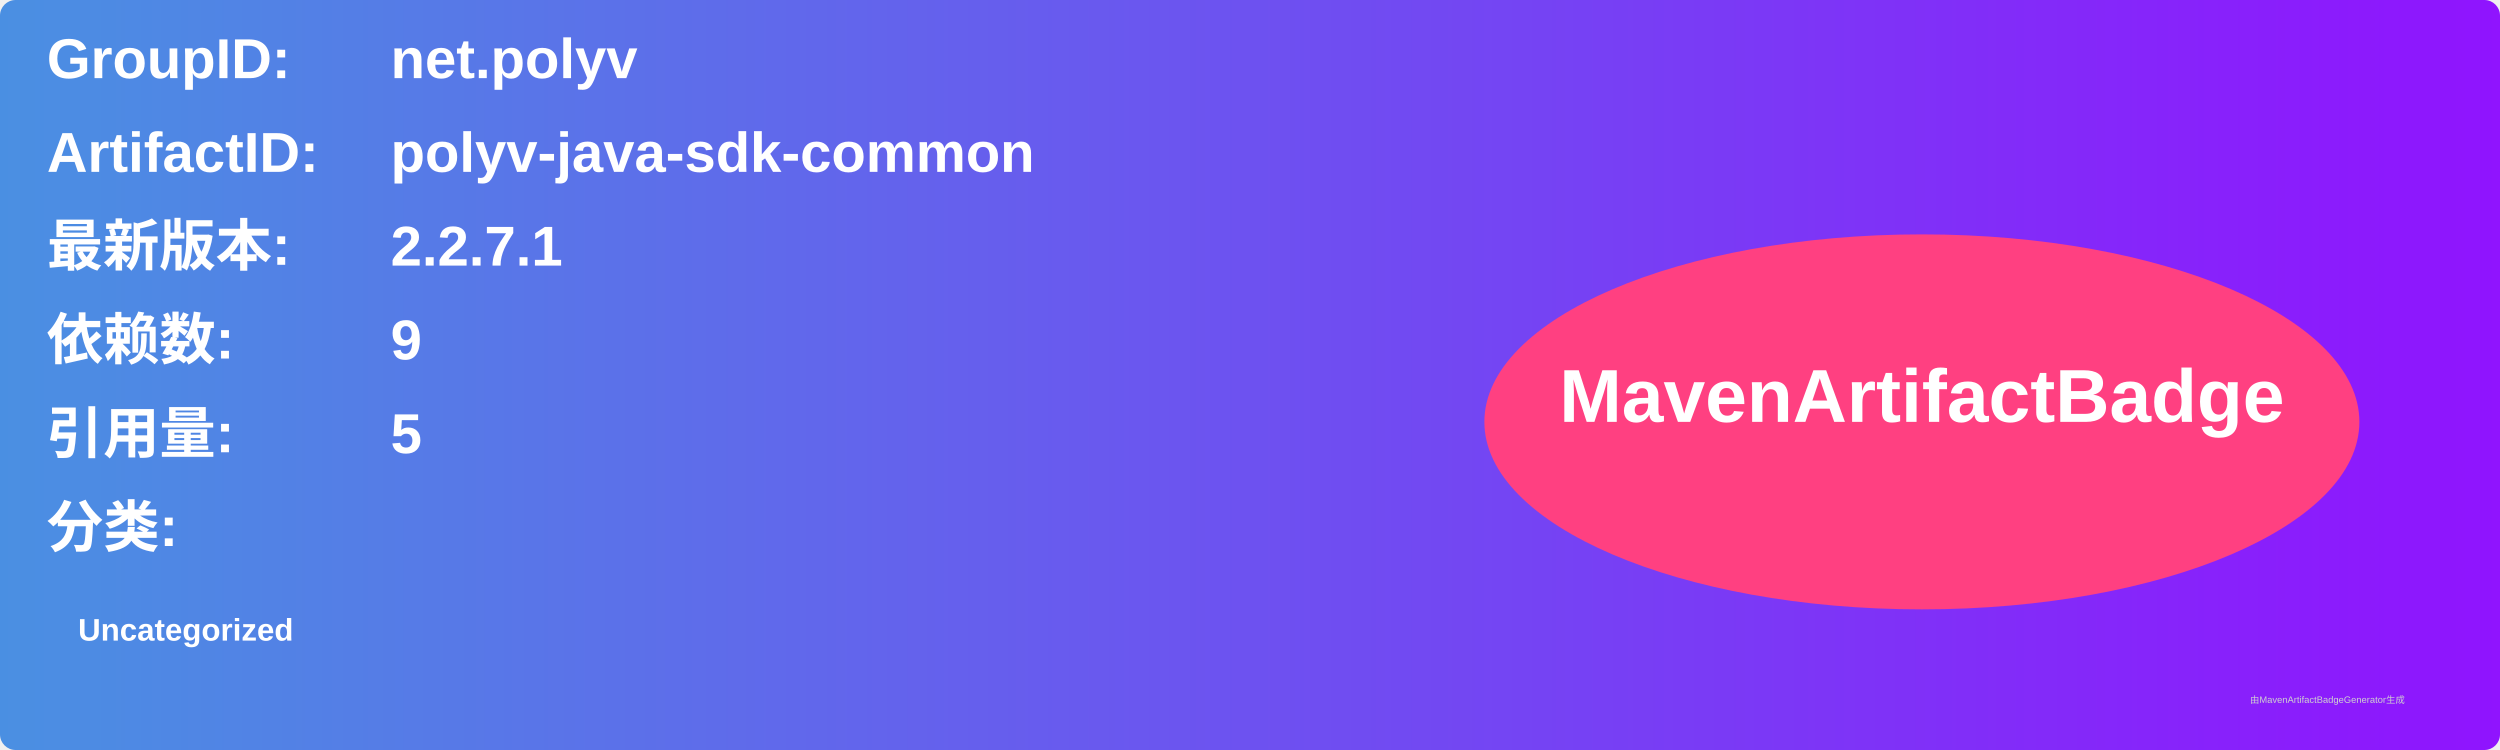
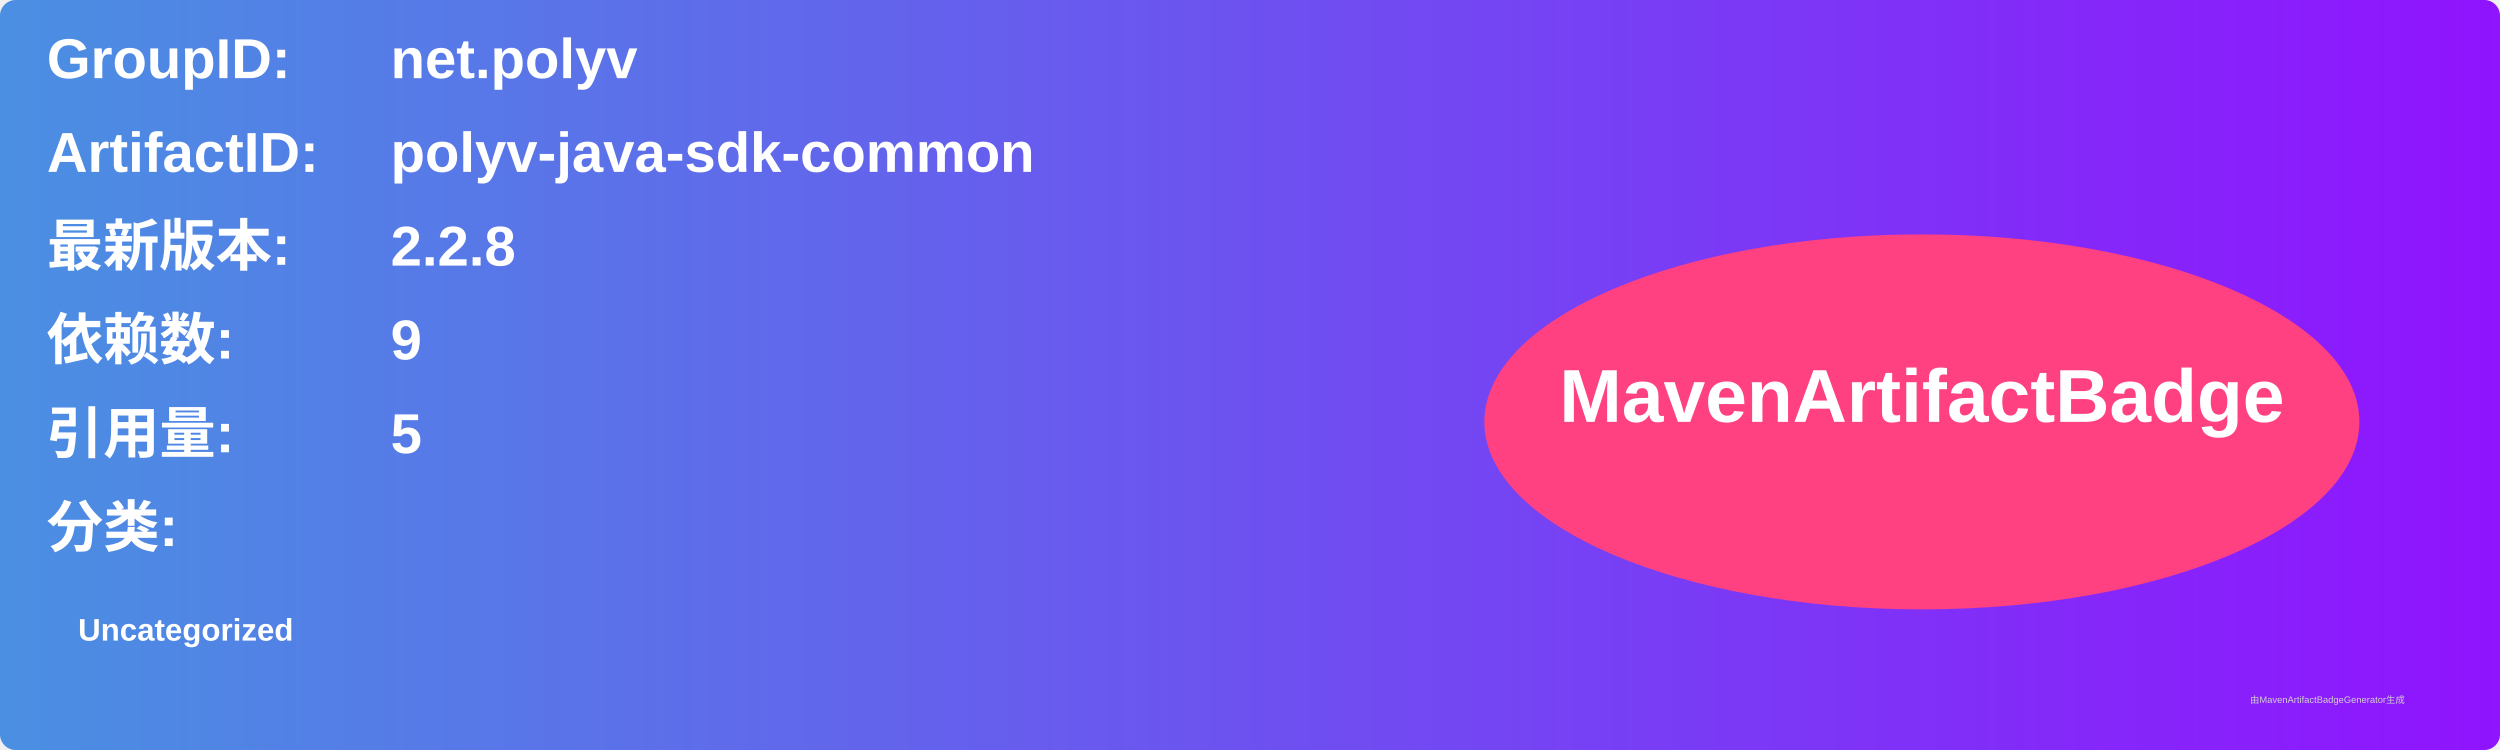
<svg xmlns="http://www.w3.org/2000/svg" width="800" height="240" viewBox="0 0 800 240">
  <linearGradient id="grad" x1="0%" y1="0%" x2="100%" y2="0%">
    <stop offset="0%" stop-color="#4a90e2" />
    <stop offset="100%" stop-color="#9013fe" />
  </linearGradient>
  <rect width="100%" height="100%" rx="5" ry="5" fill="url(#grad)" />
  <g transform="translate(15, 15)">
    <text x="0" y="10" font-family="Arial" font-size="18" fill="white" font-weight="bold" width="260">GroupID:</text>
    <text x="110" y="10" font-family="Arial" font-size="18" fill="white" font-weight="bold" width="460">net.polyv</text>
    <text x="0" y="40" font-family="Arial" font-size="18" fill="white" font-weight="bold" width="260">ArtifactID:</text>
    <text x="110" y="40" font-family="Arial" font-size="18" fill="white" font-weight="bold" width="460">polyv-java-sdk-common</text>
    <text x="0" y="70" font-family="Arial" font-size="18" fill="white" font-weight="bold">最新版本:</text>
    <text x="110" y="70" font-family="Arial" font-size="18" fill="white" font-weight="bold">
-       <tspan font-weight="bold">2.2.7.1</tspan>
+       <tspan font-weight="bold">2.2.8</tspan>
    </text>
    <text x="0" y="100" font-family="Arial" font-size="18" fill="white" font-weight="bold">依赖数: </text>
    <text x="110" y="100" font-family="Arial" font-size="18" fill="white">
      <tspan font-weight="bold">9</tspan>
    </text>
    <text x="0" y="130" font-family="Arial" font-size="18" fill="white" font-weight="bold">引用量: </text>
    <text x="110" y="130" font-family="Arial" font-size="18" fill="white">
      <tspan font-weight="bold">5</tspan>
    </text>
    <text x="0" y="160" font-family="Arial" font-size="18" fill="white" font-weight="bold">分类:</text>
    <text x="10" y="190" font-family="Arial" font-size="10" fill="white">
      <tspan font-weight="bold">Uncategorized</tspan>
    </text>
    <ellipse cx="600" cy="120" rx="140" ry="60" fill="#ff4081" />
    <text x="600" y="120" text-anchor="middle" font-family="Arial" font-size="24" fill="white" font-weight="bold">MavenArtifactBadge</text>
  </g>
  <text x="720" y="225" font-family="Arial" font-size="3" fill="#d0d0d0">由MavenArtifactBadgeGenerator生成</text>
</svg>
